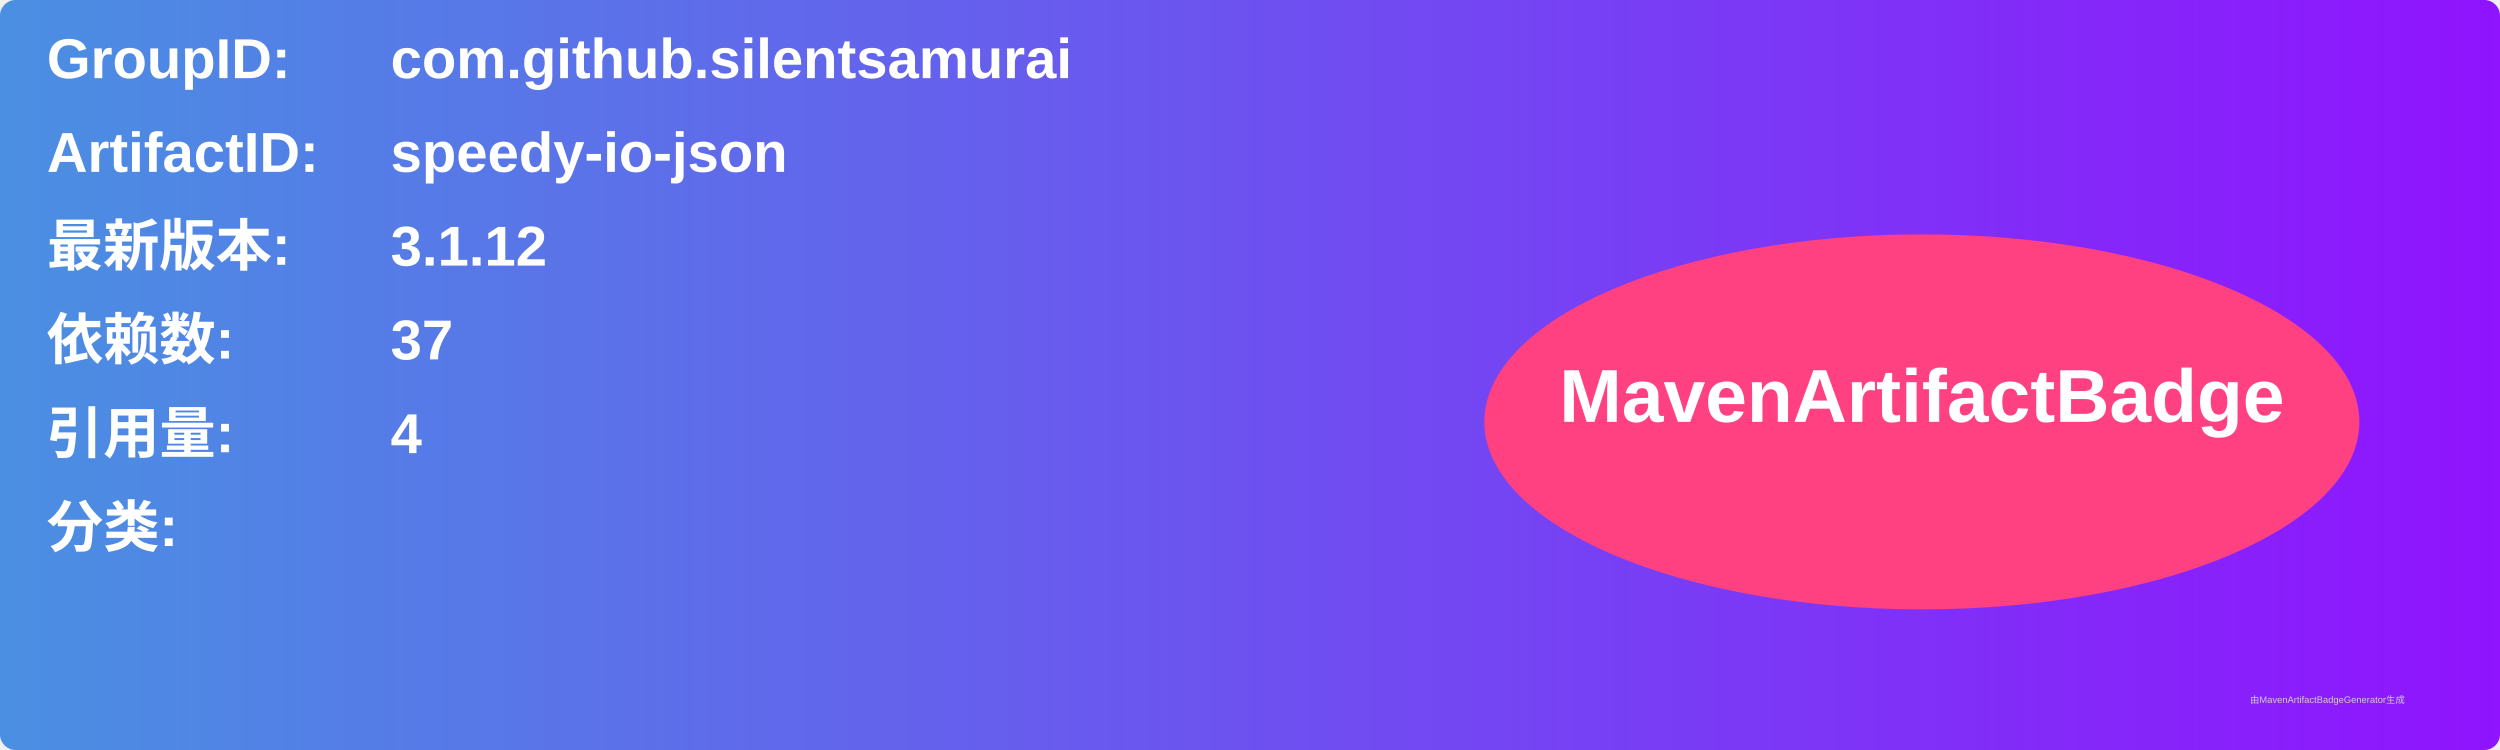
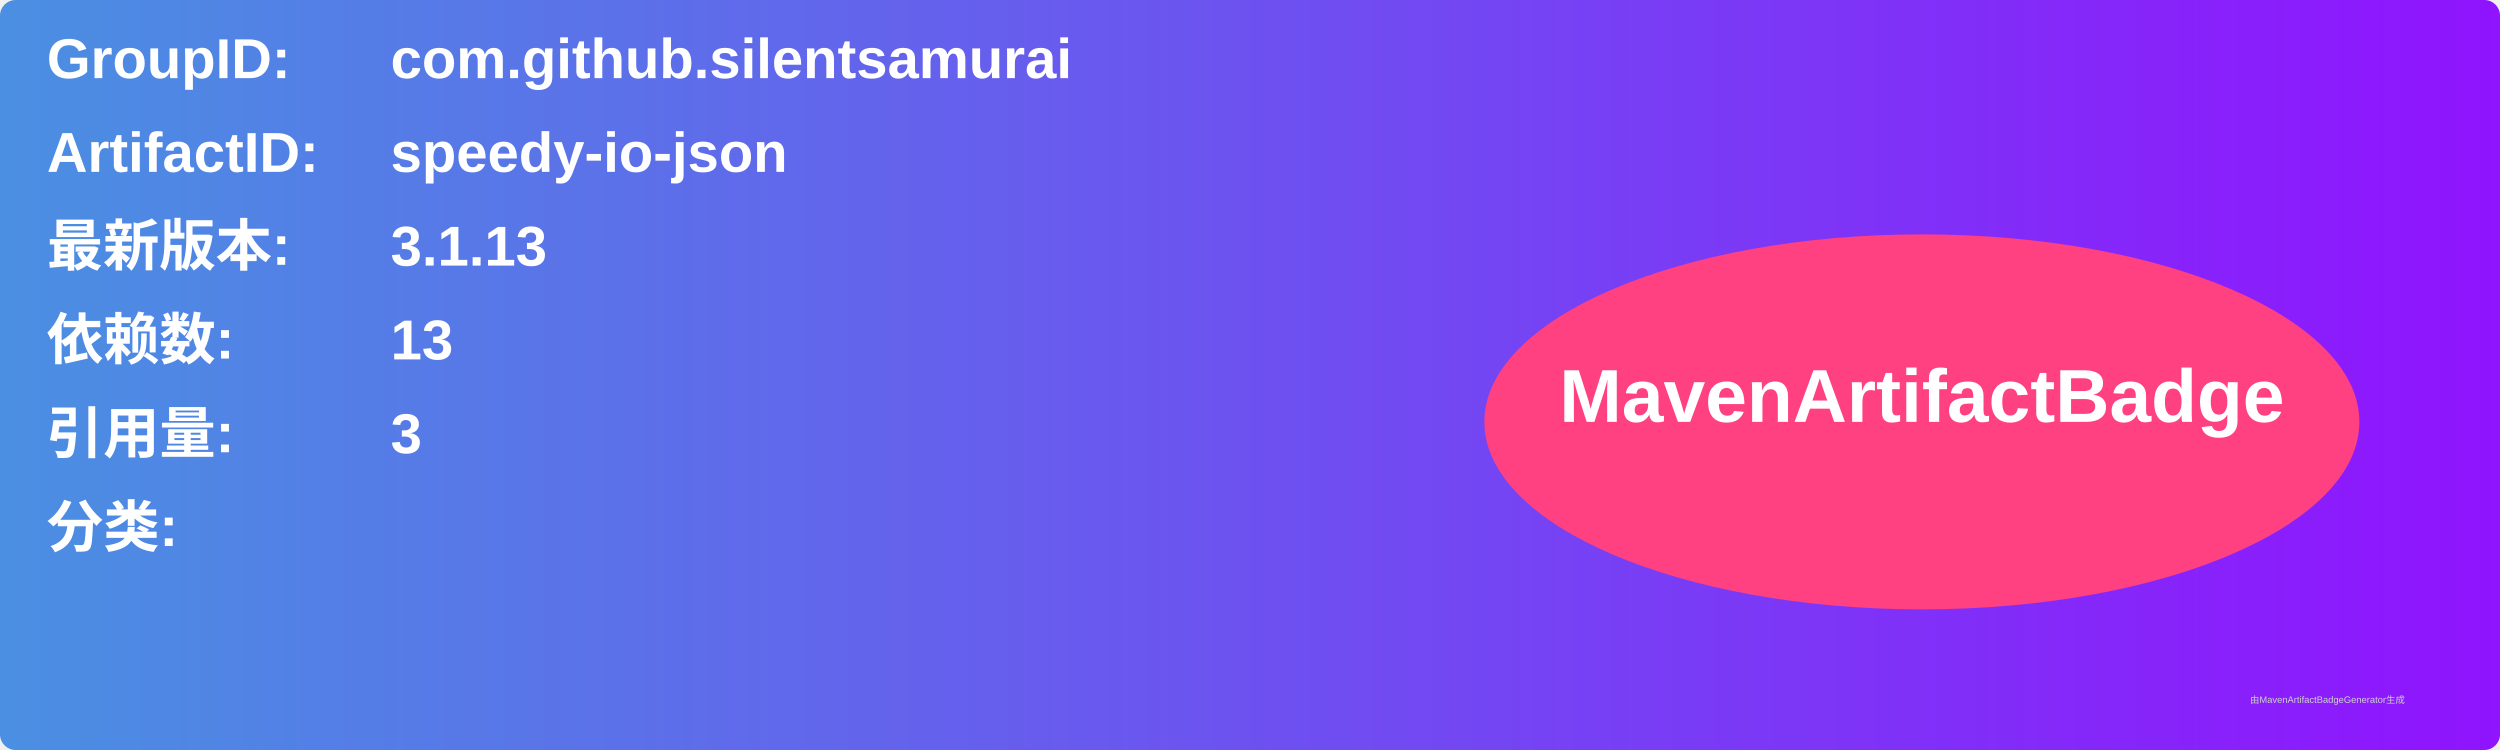
<svg xmlns="http://www.w3.org/2000/svg" width="800" height="240" viewBox="0 0 800 240">
  <linearGradient id="grad" x1="0%" y1="0%" x2="100%" y2="0%">
    <stop offset="0%" stop-color="#4a90e2" />
    <stop offset="100%" stop-color="#9013fe" />
  </linearGradient>
  <rect width="100%" height="100%" rx="5" ry="5" fill="url(#grad)" />
  <g transform="translate(15, 15)">
    <text x="0" y="10" font-family="Arial" font-size="18" fill="white" font-weight="bold" width="260">GroupID:</text>
    <text x="110" y="10" font-family="Arial" font-size="18" fill="white" font-weight="bold" width="460">com.github.silentsamurai</text>
    <text x="0" y="40" font-family="Arial" font-size="18" fill="white" font-weight="bold" width="260">ArtifactID:</text>
    <text x="110" y="40" font-family="Arial" font-size="18" fill="white" font-weight="bold" width="460">speedy-io-json</text>
    <text x="0" y="70" font-family="Arial" font-size="18" fill="white" font-weight="bold">最新版本:</text>
    <text x="110" y="70" font-family="Arial" font-size="18" fill="white" font-weight="bold">
-       <tspan font-weight="bold">3.1.12</tspan>
+       <tspan font-weight="bold">3.1.13</tspan>
    </text>
    <text x="0" y="100" font-family="Arial" font-size="18" fill="white" font-weight="bold">依赖数: </text>
    <text x="110" y="100" font-family="Arial" font-size="18" fill="white">
-       <tspan font-weight="bold">37</tspan>
+       <tspan font-weight="bold">13</tspan>
    </text>
    <text x="0" y="130" font-family="Arial" font-size="18" fill="white" font-weight="bold">引用量: </text>
    <text x="110" y="130" font-family="Arial" font-size="18" fill="white">
-       <tspan font-weight="bold">4</tspan>
+       <tspan font-weight="bold">3</tspan>
    </text>
    <text x="0" y="160" font-family="Arial" font-size="18" fill="white" font-weight="bold">分类:</text>
    <text x="10" y="190" font-family="Arial" font-size="10" fill="white">
      <tspan font-weight="bold" />
    </text>
    <ellipse cx="600" cy="120" rx="140" ry="60" fill="#ff4081" />
    <text x="600" y="120" text-anchor="middle" font-family="Arial" font-size="24" fill="white" font-weight="bold">MavenArtifactBadge</text>
  </g>
  <text x="720" y="225" font-family="Arial" font-size="3" fill="#d0d0d0">由MavenArtifactBadgeGenerator生成</text>
</svg>
